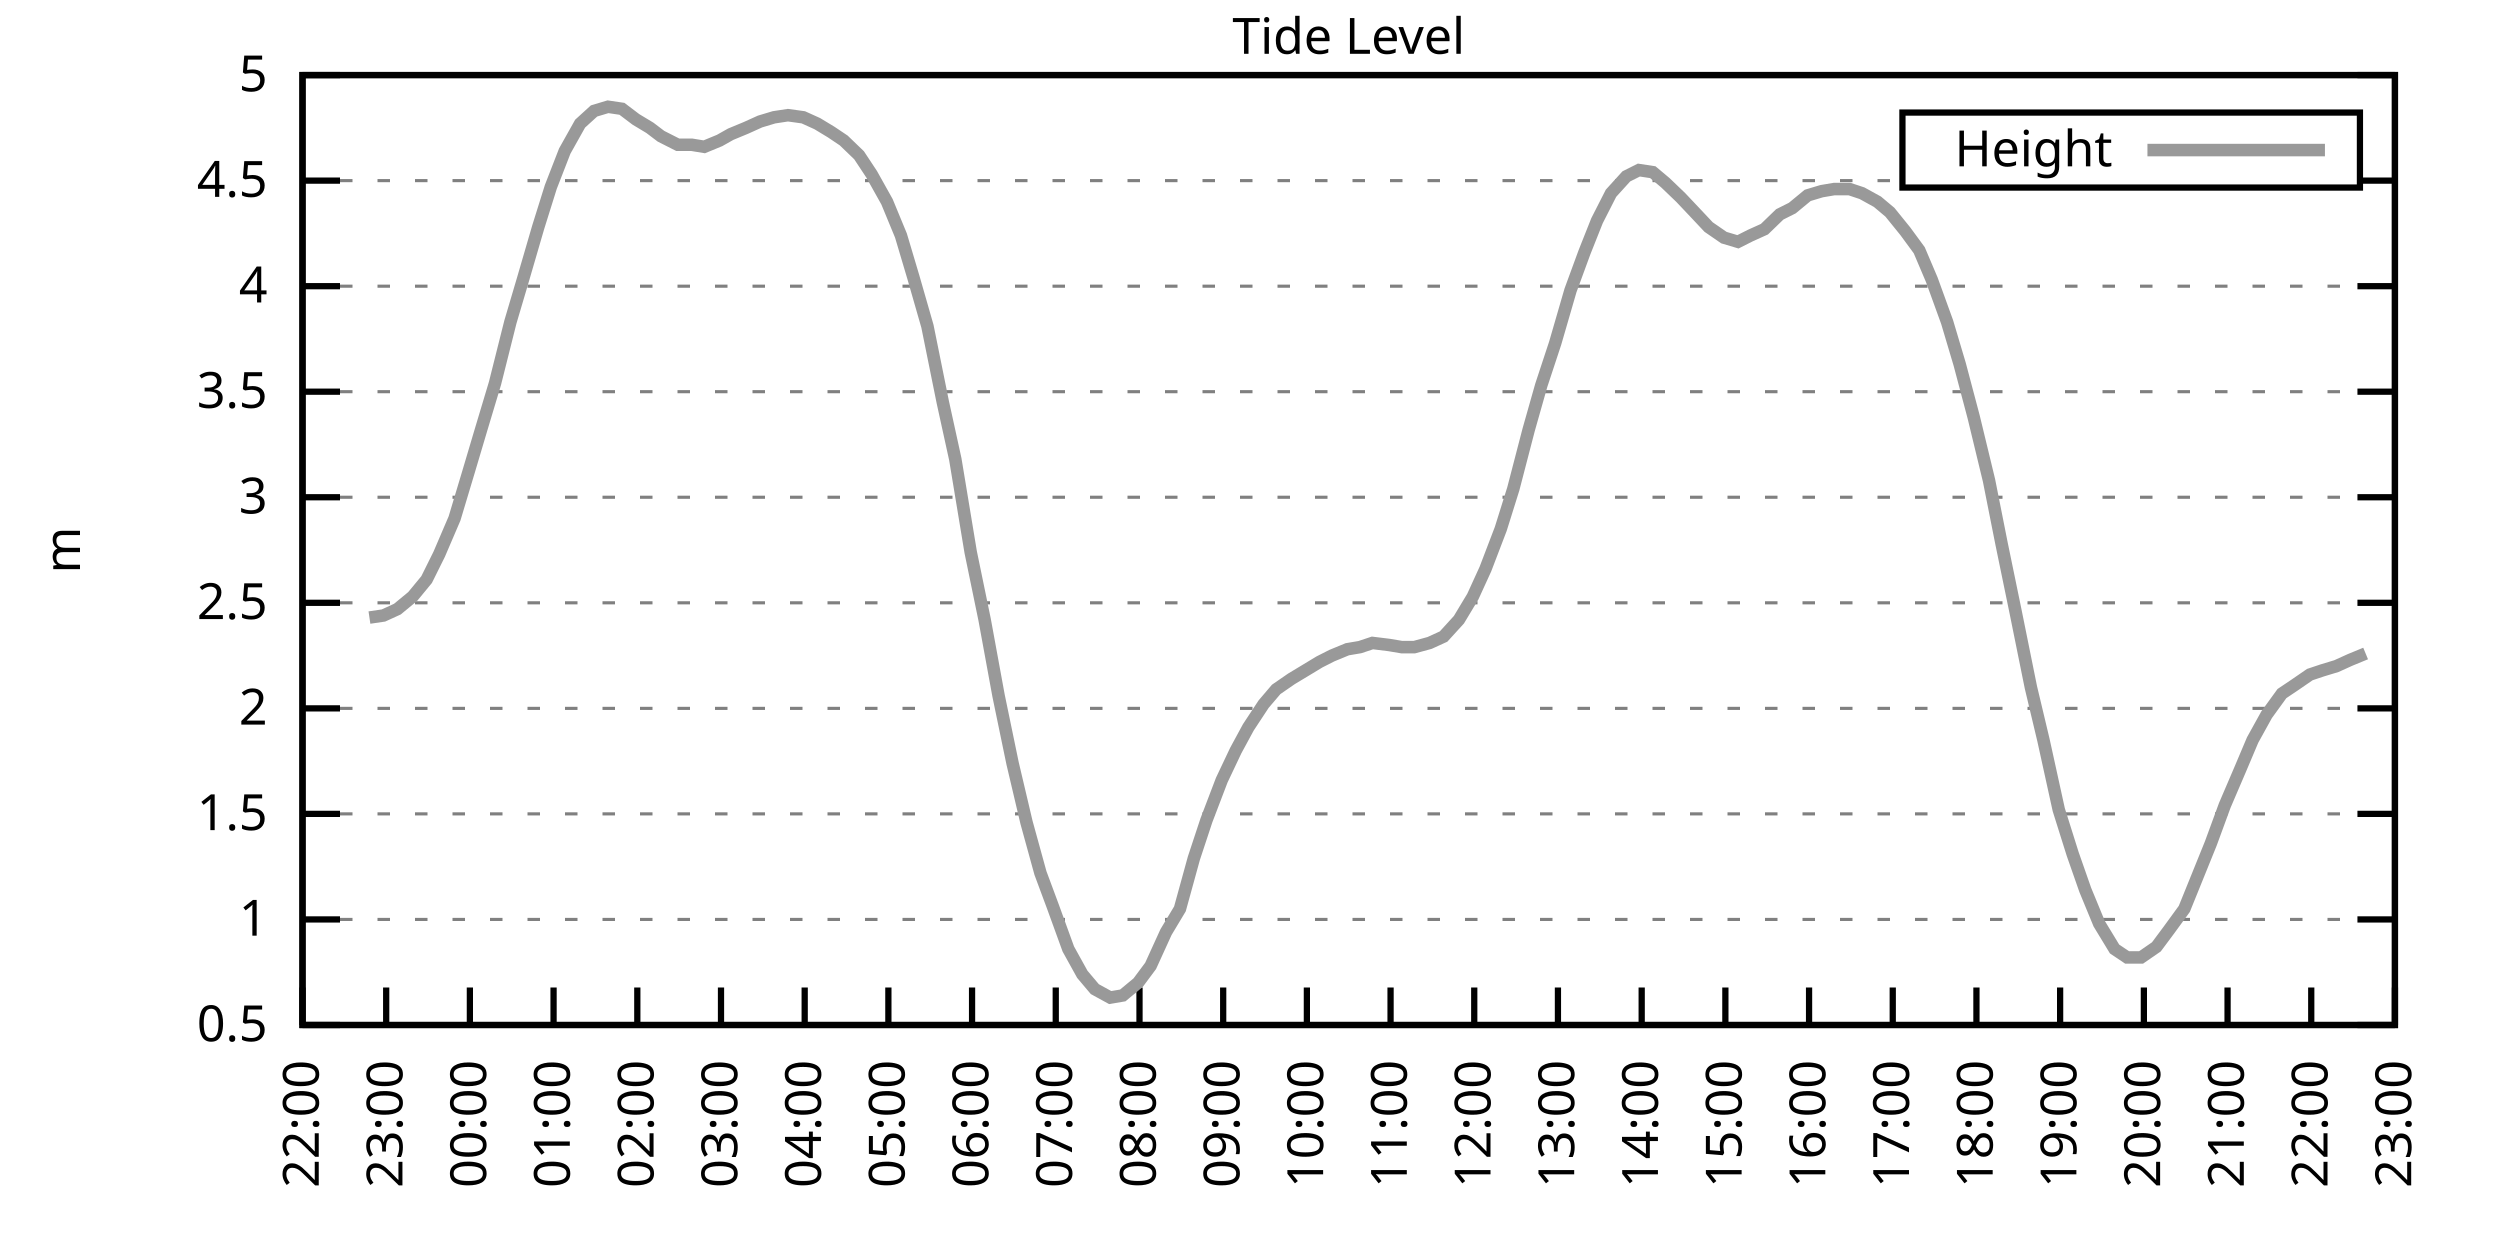
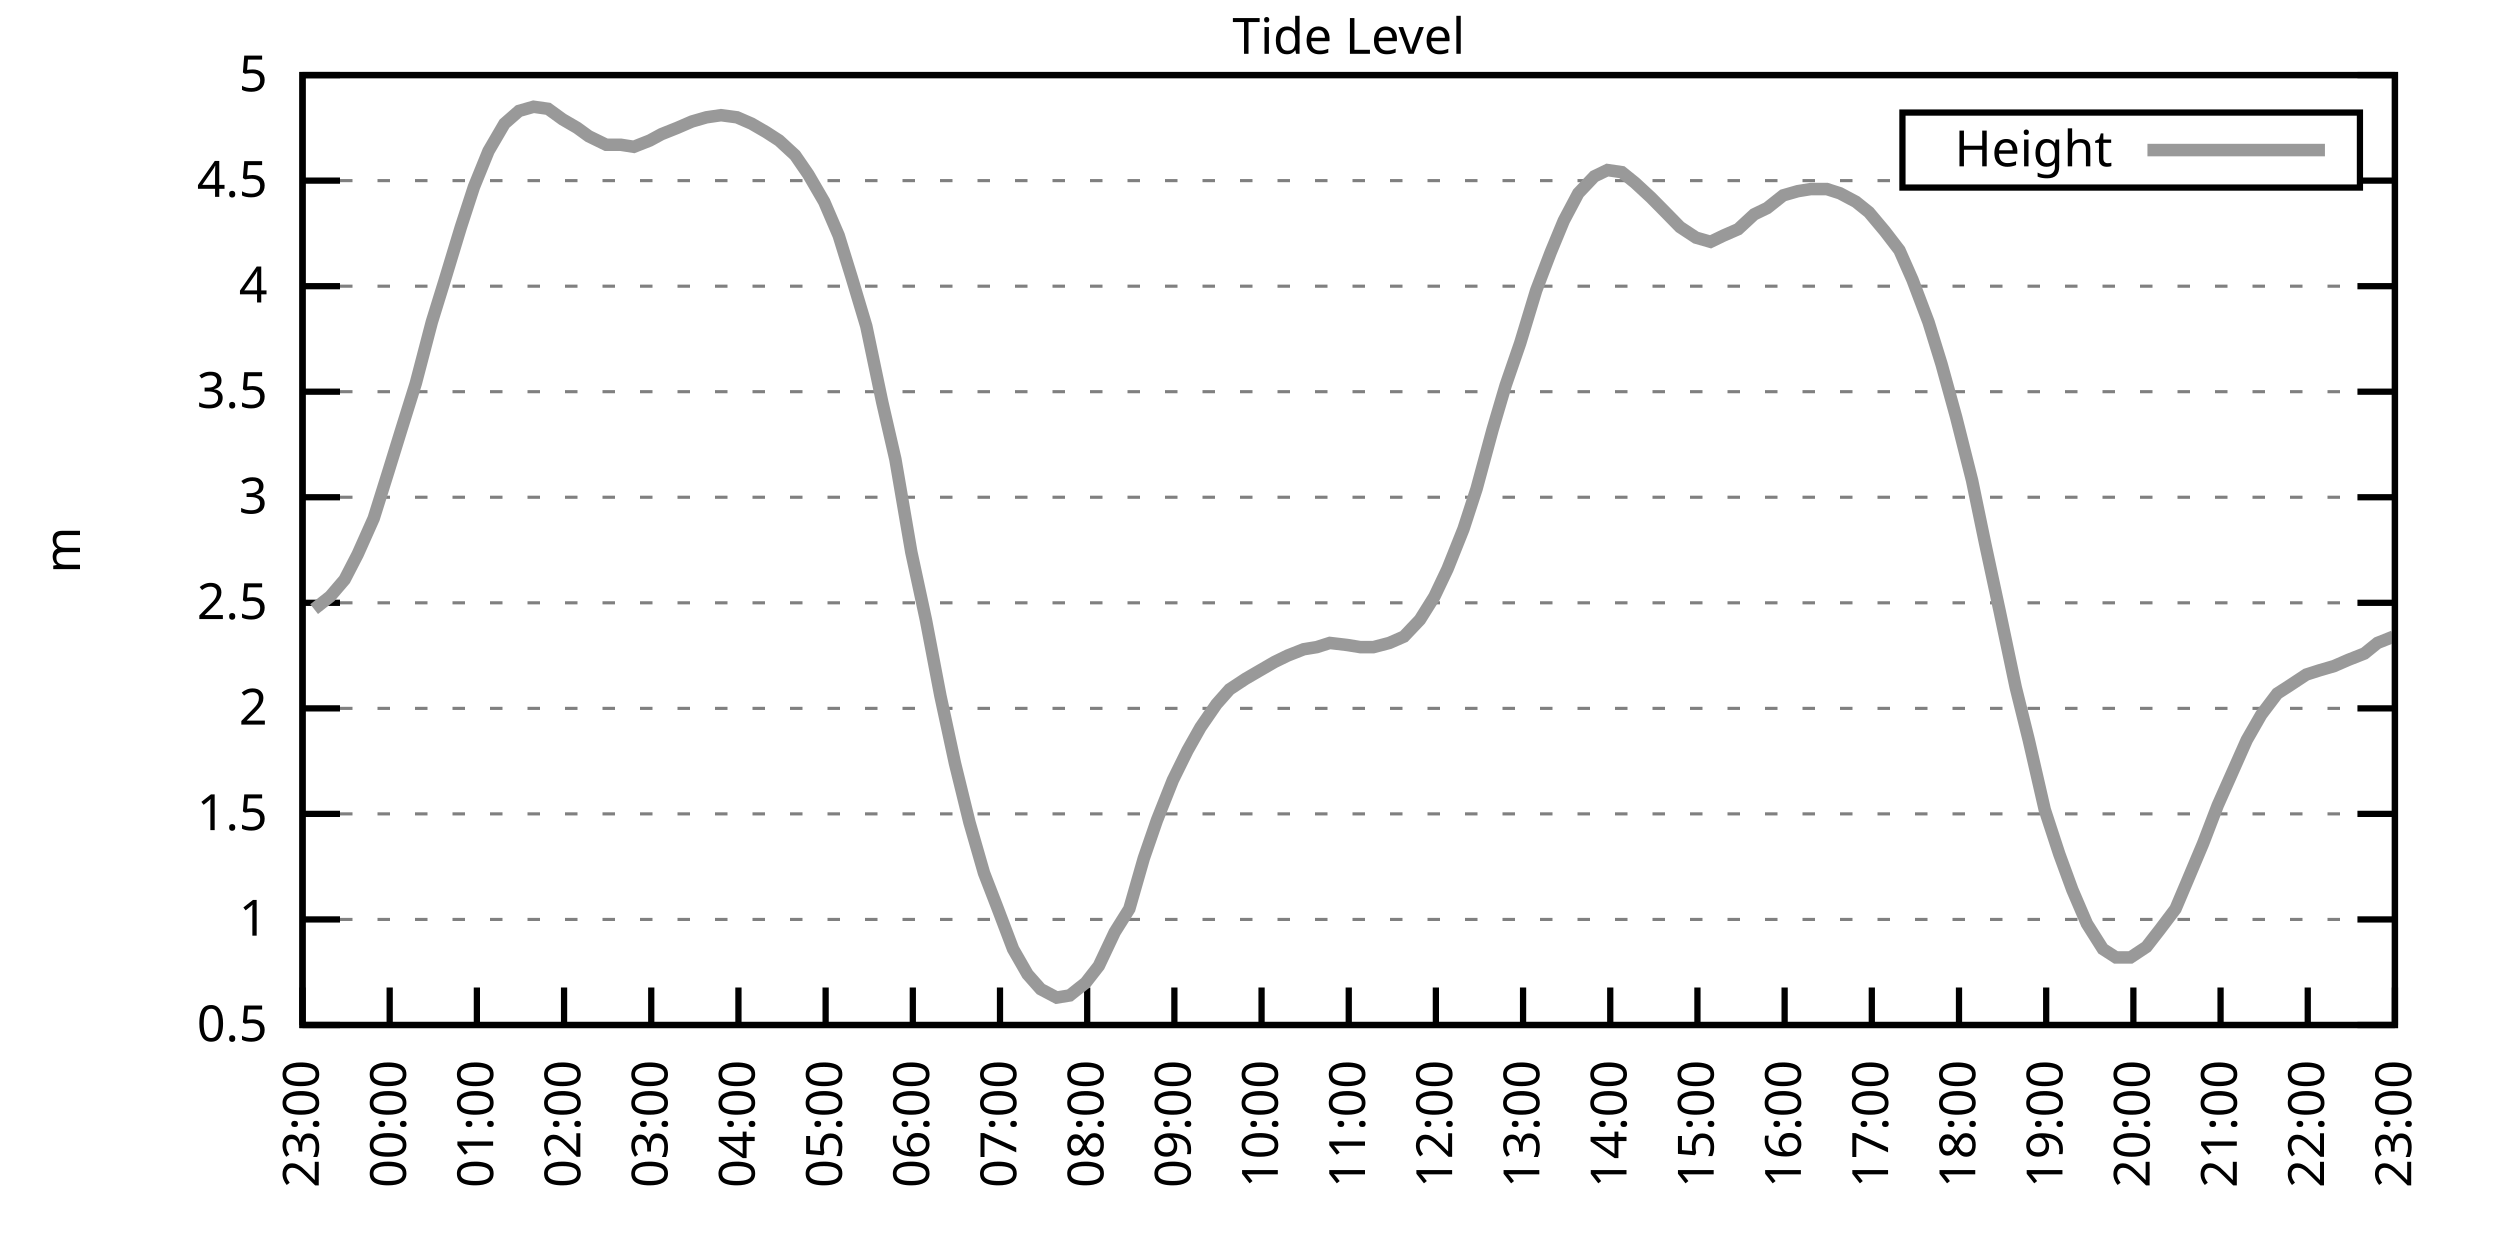
<svg xmlns="http://www.w3.org/2000/svg" xmlns:xlink="http://www.w3.org/1999/xlink" width="400" height="200" viewBox="0 0 400 200">
  <g id="gnuplot_canvas">
    <rect x="0" y="0" width="400" height="200" fill="none" />
    <defs>
      <circle id="gpDot" r="0.5" stroke-width="0.5" stroke="currentColor" />
      <path id="gpPt0" stroke-width="0.333" stroke="currentColor" d="M-1,0 h2 M0,-1 v2" />
      <path id="gpPt1" stroke-width="0.333" stroke="currentColor" d="M-1,-1 L1,1 M1,-1 L-1,1" />
      <path id="gpPt2" stroke-width="0.333" stroke="currentColor" d="M-1,0 L1,0 M0,-1 L0,1 M-1,-1 L1,1 M-1,1 L1,-1" />
      <rect id="gpPt3" stroke-width="0.333" stroke="currentColor" x="-1" y="-1" width="2" height="2" />
      <rect id="gpPt4" stroke-width="0.333" stroke="currentColor" fill="currentColor" x="-1" y="-1" width="2" height="2" />
      <circle id="gpPt5" stroke-width="0.333" stroke="currentColor" cx="0" cy="0" r="1" />
      <use xlink:href="#gpPt5" id="gpPt6" fill="currentColor" stroke="none" />
      <path id="gpPt7" stroke-width="0.333" stroke="currentColor" d="M0,-1.33 L-1.33,0.67 L1.33,0.67 z" />
      <use xlink:href="#gpPt7" id="gpPt8" fill="currentColor" stroke="none" />
      <use xlink:href="#gpPt7" id="gpPt9" stroke="currentColor" transform="rotate(180)" />
      <use xlink:href="#gpPt9" id="gpPt10" fill="currentColor" stroke="none" />
      <use xlink:href="#gpPt3" id="gpPt11" stroke="currentColor" transform="rotate(45)" />
      <use xlink:href="#gpPt11" id="gpPt12" fill="currentColor" stroke="none" />
      <path id="gpPt13" stroke-width="0.333" stroke="currentColor" d="M0,1.330 L1.265,0.411 L0.782,-1.067 L-0.782,-1.076 L-1.265,0.411 z" />
      <use xlink:href="#gpPt13" id="gpPt14" fill="currentColor" stroke="none" />
      <filter id="textbox" filterUnits="objectBoundingBox" x="0" y="0" height="1" width="1">
        <feFlood flood-color="white" flood-opacity="1" result="bgnd" />
        <feComposite in="SourceGraphic" in2="bgnd" operator="atop" />
      </filter>
      <filter id="greybox" filterUnits="objectBoundingBox" x="0" y="0" height="1" width="1">
        <feFlood flood-color="lightgrey" flood-opacity="1" result="grey" />
        <feComposite in="SourceGraphic" in2="grey" operator="atop" />
      </filter>
    </defs>
    <g fill="none" color="white" stroke="currentColor" stroke-width="1.00" stroke-linecap="butt" stroke-linejoin="miter">
</g>
    <g fill="none" color="black" stroke="currentColor" stroke-width="1.00" stroke-linecap="butt" stroke-linejoin="miter">
      <g stroke="none" shape-rendering="crispEdges">
        <polygon fill="rgb(255, 255, 255)" points="48.40,164.00 383.18,164.00 383.18,12.02 48.40,12.02 " />
      </g>
    </g>
    <g fill="none" color="black" stroke="currentColor" stroke-width="1.00" stroke-linecap="butt" stroke-linejoin="miter">
</g>
    <g fill="none" color="black" stroke="black" stroke-width="0.50" stroke-linecap="butt" stroke-linejoin="miter">
</g>
    <g fill="none" color="gray" stroke="currentColor" stroke-width="0.50" stroke-linecap="butt" stroke-linejoin="miter">
      <path stroke="gray" stroke-dasharray="2,4" class="gridline" d="M48.40,164.00 L383.19,164.00  " />
    </g>
    <g fill="none" color="gray" stroke="gray" stroke-width="1.00" stroke-linecap="butt" stroke-linejoin="miter">
</g>
    <g fill="none" color="black" stroke="currentColor" stroke-width="1.00" stroke-linecap="butt" stroke-linejoin="miter">
      <path stroke="black" d="M48.40,164.00 L54.40,164.00 M383.19,164.00 L377.19,164.00  " />
      <g transform="translate(42.80,166.60)" stroke="none" fill="black" font-family="Sans" font-size="8.00" text-anchor="end">
        <text>
          <tspan font-family="Sans"> 0.5</tspan>
        </text>
      </g>
    </g>
    <g fill="none" color="black" stroke="currentColor" stroke-width="1.00" stroke-linecap="butt" stroke-linejoin="miter">
</g>
    <g fill="none" color="black" stroke="black" stroke-width="0.50" stroke-linecap="butt" stroke-linejoin="miter">
</g>
    <g fill="none" color="gray" stroke="currentColor" stroke-width="0.50" stroke-linecap="butt" stroke-linejoin="miter">
      <path stroke="gray" stroke-dasharray="2,4" class="gridline" d="M48.40,147.11 L383.19,147.11  " />
    </g>
    <g fill="none" color="gray" stroke="gray" stroke-width="1.00" stroke-linecap="butt" stroke-linejoin="miter">
</g>
    <g fill="none" color="black" stroke="currentColor" stroke-width="1.00" stroke-linecap="butt" stroke-linejoin="miter">
      <path stroke="black" d="M48.40,147.11 L54.40,147.11 M383.19,147.11 L377.19,147.11  " />
      <g transform="translate(42.80,149.71)" stroke="none" fill="black" font-family="Sans" font-size="8.00" text-anchor="end">
        <text>
          <tspan font-family="Sans"> 1</tspan>
        </text>
      </g>
    </g>
    <g fill="none" color="black" stroke="currentColor" stroke-width="1.00" stroke-linecap="butt" stroke-linejoin="miter">
</g>
    <g fill="none" color="black" stroke="black" stroke-width="0.50" stroke-linecap="butt" stroke-linejoin="miter">
</g>
    <g fill="none" color="gray" stroke="currentColor" stroke-width="0.50" stroke-linecap="butt" stroke-linejoin="miter">
      <path stroke="gray" stroke-dasharray="2,4" class="gridline" d="M48.40,130.22 L383.19,130.22  " />
    </g>
    <g fill="none" color="gray" stroke="gray" stroke-width="1.00" stroke-linecap="butt" stroke-linejoin="miter">
</g>
    <g fill="none" color="black" stroke="currentColor" stroke-width="1.00" stroke-linecap="butt" stroke-linejoin="miter">
      <path stroke="black" d="M48.40,130.22 L54.40,130.22 M383.19,130.22 L377.19,130.22  " />
      <g transform="translate(42.80,132.82)" stroke="none" fill="black" font-family="Sans" font-size="8.00" text-anchor="end">
        <text>
          <tspan font-family="Sans"> 1.5</tspan>
        </text>
      </g>
    </g>
    <g fill="none" color="black" stroke="currentColor" stroke-width="1.00" stroke-linecap="butt" stroke-linejoin="miter">
</g>
    <g fill="none" color="black" stroke="black" stroke-width="0.50" stroke-linecap="butt" stroke-linejoin="miter">
</g>
    <g fill="none" color="gray" stroke="currentColor" stroke-width="0.50" stroke-linecap="butt" stroke-linejoin="miter">
      <path stroke="gray" stroke-dasharray="2,4" class="gridline" d="M48.40,113.34 L383.19,113.34  " />
    </g>
    <g fill="none" color="gray" stroke="gray" stroke-width="1.00" stroke-linecap="butt" stroke-linejoin="miter">
</g>
    <g fill="none" color="black" stroke="currentColor" stroke-width="1.00" stroke-linecap="butt" stroke-linejoin="miter">
      <path stroke="black" d="M48.40,113.34 L54.40,113.34 M383.19,113.34 L377.19,113.34  " />
      <g transform="translate(42.80,115.94)" stroke="none" fill="black" font-family="Sans" font-size="8.00" text-anchor="end">
        <text>
          <tspan font-family="Sans"> 2</tspan>
        </text>
      </g>
    </g>
    <g fill="none" color="black" stroke="currentColor" stroke-width="1.00" stroke-linecap="butt" stroke-linejoin="miter">
</g>
    <g fill="none" color="black" stroke="black" stroke-width="0.50" stroke-linecap="butt" stroke-linejoin="miter">
</g>
    <g fill="none" color="gray" stroke="currentColor" stroke-width="0.50" stroke-linecap="butt" stroke-linejoin="miter">
      <path stroke="gray" stroke-dasharray="2,4" class="gridline" d="M48.40,96.45 L383.19,96.45  " />
    </g>
    <g fill="none" color="gray" stroke="gray" stroke-width="1.00" stroke-linecap="butt" stroke-linejoin="miter">
</g>
    <g fill="none" color="black" stroke="currentColor" stroke-width="1.00" stroke-linecap="butt" stroke-linejoin="miter">
      <path stroke="black" d="M48.40,96.45 L54.40,96.45 M383.19,96.45 L377.19,96.45  " />
      <g transform="translate(42.80,99.05)" stroke="none" fill="black" font-family="Sans" font-size="8.00" text-anchor="end">
        <text>
          <tspan font-family="Sans"> 2.5</tspan>
        </text>
      </g>
    </g>
    <g fill="none" color="black" stroke="currentColor" stroke-width="1.00" stroke-linecap="butt" stroke-linejoin="miter">
</g>
    <g fill="none" color="black" stroke="black" stroke-width="0.50" stroke-linecap="butt" stroke-linejoin="miter">
</g>
    <g fill="none" color="gray" stroke="currentColor" stroke-width="0.50" stroke-linecap="butt" stroke-linejoin="miter">
      <path stroke="gray" stroke-dasharray="2,4" class="gridline" d="M48.40,79.56 L383.19,79.56  " />
    </g>
    <g fill="none" color="gray" stroke="gray" stroke-width="1.00" stroke-linecap="butt" stroke-linejoin="miter">
</g>
    <g fill="none" color="black" stroke="currentColor" stroke-width="1.00" stroke-linecap="butt" stroke-linejoin="miter">
      <path stroke="black" d="M48.40,79.56 L54.40,79.56 M383.19,79.56 L377.19,79.56  " />
      <g transform="translate(42.80,82.16)" stroke="none" fill="black" font-family="Sans" font-size="8.00" text-anchor="end">
        <text>
          <tspan font-family="Sans"> 3</tspan>
        </text>
      </g>
    </g>
    <g fill="none" color="black" stroke="currentColor" stroke-width="1.00" stroke-linecap="butt" stroke-linejoin="miter">
</g>
    <g fill="none" color="black" stroke="black" stroke-width="0.50" stroke-linecap="butt" stroke-linejoin="miter">
</g>
    <g fill="none" color="gray" stroke="currentColor" stroke-width="0.50" stroke-linecap="butt" stroke-linejoin="miter">
      <path stroke="gray" stroke-dasharray="2,4" class="gridline" d="M48.40,62.67 L383.19,62.67  " />
    </g>
    <g fill="none" color="gray" stroke="gray" stroke-width="1.00" stroke-linecap="butt" stroke-linejoin="miter">
</g>
    <g fill="none" color="black" stroke="currentColor" stroke-width="1.00" stroke-linecap="butt" stroke-linejoin="miter">
      <path stroke="black" d="M48.40,62.67 L54.40,62.67 M383.19,62.67 L377.19,62.67  " />
      <g transform="translate(42.80,65.27)" stroke="none" fill="black" font-family="Sans" font-size="8.00" text-anchor="end">
        <text>
          <tspan font-family="Sans"> 3.5</tspan>
        </text>
      </g>
    </g>
    <g fill="none" color="black" stroke="currentColor" stroke-width="1.00" stroke-linecap="butt" stroke-linejoin="miter">
</g>
    <g fill="none" color="black" stroke="black" stroke-width="0.50" stroke-linecap="butt" stroke-linejoin="miter">
</g>
    <g fill="none" color="gray" stroke="currentColor" stroke-width="0.50" stroke-linecap="butt" stroke-linejoin="miter">
      <path stroke="gray" stroke-dasharray="2,4" class="gridline" d="M48.40,45.79 L383.19,45.79  " />
    </g>
    <g fill="none" color="gray" stroke="gray" stroke-width="1.00" stroke-linecap="butt" stroke-linejoin="miter">
</g>
    <g fill="none" color="black" stroke="currentColor" stroke-width="1.00" stroke-linecap="butt" stroke-linejoin="miter">
      <path stroke="black" d="M48.40,45.79 L54.40,45.79 M383.19,45.79 L377.19,45.79  " />
      <g transform="translate(42.80,48.39)" stroke="none" fill="black" font-family="Sans" font-size="8.00" text-anchor="end">
        <text>
          <tspan font-family="Sans"> 4</tspan>
        </text>
      </g>
    </g>
    <g fill="none" color="black" stroke="currentColor" stroke-width="1.00" stroke-linecap="butt" stroke-linejoin="miter">
</g>
    <g fill="none" color="black" stroke="black" stroke-width="0.50" stroke-linecap="butt" stroke-linejoin="miter">
</g>
    <g fill="none" color="gray" stroke="currentColor" stroke-width="0.50" stroke-linecap="butt" stroke-linejoin="miter">
      <path stroke="gray" stroke-dasharray="2,4" class="gridline" d="M48.40,28.90 L304.39,28.90 M377.59,28.90 L383.19,28.90  " />
    </g>
    <g fill="none" color="gray" stroke="gray" stroke-width="1.00" stroke-linecap="butt" stroke-linejoin="miter">
</g>
    <g fill="none" color="black" stroke="currentColor" stroke-width="1.00" stroke-linecap="butt" stroke-linejoin="miter">
      <path stroke="black" d="M48.40,28.90 L54.40,28.90 M383.19,28.90 L377.19,28.90  " />
      <g transform="translate(42.80,31.50)" stroke="none" fill="black" font-family="Sans" font-size="8.00" text-anchor="end">
        <text>
          <tspan font-family="Sans"> 4.5</tspan>
        </text>
      </g>
    </g>
    <g fill="none" color="black" stroke="currentColor" stroke-width="1.00" stroke-linecap="butt" stroke-linejoin="miter">
</g>
    <g fill="none" color="black" stroke="black" stroke-width="0.50" stroke-linecap="butt" stroke-linejoin="miter">
</g>
    <g fill="none" color="gray" stroke="currentColor" stroke-width="0.50" stroke-linecap="butt" stroke-linejoin="miter">
      <path stroke="gray" stroke-dasharray="2,4" class="gridline" d="M48.40,12.01 L383.19,12.01  " />
    </g>
    <g fill="none" color="gray" stroke="gray" stroke-width="1.00" stroke-linecap="butt" stroke-linejoin="miter">
</g>
    <g fill="none" color="black" stroke="currentColor" stroke-width="1.00" stroke-linecap="butt" stroke-linejoin="miter">
      <path stroke="black" d="M48.40,12.01 L54.40,12.01 M383.19,12.01 L377.19,12.01  " />
      <g transform="translate(42.80,14.61)" stroke="none" fill="black" font-family="Sans" font-size="8.00" text-anchor="end">
        <text>
          <tspan font-family="Sans"> 5</tspan>
        </text>
      </g>
    </g>
    <g fill="none" color="black" stroke="currentColor" stroke-width="1.00" stroke-linecap="butt" stroke-linejoin="miter">
      <path stroke="black" d="M48.40,164.00 L48.40,158.00  " />
      <g transform="translate(51.00,169.60) rotate(270.00)" stroke="none" fill="black" font-family="Sans" font-size="8.00" text-anchor="end">
        <text>
-           <tspan font-family="Sans">22:00</tspan>
-         </text>
-       </g>
-     </g>
-     <g fill="none" color="black" stroke="currentColor" stroke-width="1.00" stroke-linecap="butt" stroke-linejoin="miter">
-       <path stroke="black" d="M61.79,164.00 L61.79,158.00  " />
-       <g transform="translate(64.39,169.60) rotate(270.00)" stroke="none" fill="black" font-family="Sans" font-size="8.00" text-anchor="end">
-         <text>
          <tspan font-family="Sans">23:00</tspan>
        </text>
      </g>
    </g>
    <g fill="none" color="black" stroke="currentColor" stroke-width="1.00" stroke-linecap="butt" stroke-linejoin="miter">
-       <path stroke="black" d="M75.18,164.00 L75.18,158.00  " />
-       <g transform="translate(77.78,169.60) rotate(270.00)" stroke="none" fill="black" font-family="Sans" font-size="8.00" text-anchor="end">
+       <path stroke="black" d="M62.35,164.00 L62.35,158.00  " />
+       <g transform="translate(64.95,169.60) rotate(270.00)" stroke="none" fill="black" font-family="Sans" font-size="8.00" text-anchor="end">
        <text>
          <tspan font-family="Sans">00:00</tspan>
        </text>
      </g>
    </g>
    <g fill="none" color="black" stroke="currentColor" stroke-width="1.00" stroke-linecap="butt" stroke-linejoin="miter">
-       <path stroke="black" d="M88.57,164.00 L88.57,158.00  " />
-       <g transform="translate(91.17,169.60) rotate(270.00)" stroke="none" fill="black" font-family="Sans" font-size="8.00" text-anchor="end">
+       <path stroke="black" d="M76.30,164.00 L76.30,158.00  " />
+       <g transform="translate(78.90,169.60) rotate(270.00)" stroke="none" fill="black" font-family="Sans" font-size="8.00" text-anchor="end">
        <text>
          <tspan font-family="Sans">01:00</tspan>
        </text>
      </g>
    </g>
    <g fill="none" color="black" stroke="currentColor" stroke-width="1.00" stroke-linecap="butt" stroke-linejoin="miter">
-       <path stroke="black" d="M101.97,164.00 L101.97,158.00  " />
-       <g transform="translate(104.57,169.60) rotate(270.00)" stroke="none" fill="black" font-family="Sans" font-size="8.00" text-anchor="end">
+       <path stroke="black" d="M90.25,164.00 L90.25,158.00  " />
+       <g transform="translate(92.85,169.60) rotate(270.00)" stroke="none" fill="black" font-family="Sans" font-size="8.00" text-anchor="end">
        <text>
          <tspan font-family="Sans">02:00</tspan>
        </text>
      </g>
    </g>
    <g fill="none" color="black" stroke="currentColor" stroke-width="1.00" stroke-linecap="butt" stroke-linejoin="miter">
-       <path stroke="black" d="M115.36,164.00 L115.36,158.00  " />
-       <g transform="translate(117.96,169.60) rotate(270.00)" stroke="none" fill="black" font-family="Sans" font-size="8.00" text-anchor="end">
+       <path stroke="black" d="M104.20,164.00 L104.20,158.00  " />
+       <g transform="translate(106.80,169.60) rotate(270.00)" stroke="none" fill="black" font-family="Sans" font-size="8.00" text-anchor="end">
        <text>
          <tspan font-family="Sans">03:00</tspan>
        </text>
      </g>
    </g>
    <g fill="none" color="black" stroke="currentColor" stroke-width="1.00" stroke-linecap="butt" stroke-linejoin="miter">
-       <path stroke="black" d="M128.75,164.00 L128.75,158.00  " />
-       <g transform="translate(131.35,169.60) rotate(270.00)" stroke="none" fill="black" font-family="Sans" font-size="8.00" text-anchor="end">
+       <path stroke="black" d="M118.15,164.00 L118.15,158.00  " />
+       <g transform="translate(120.75,169.60) rotate(270.00)" stroke="none" fill="black" font-family="Sans" font-size="8.00" text-anchor="end">
        <text>
          <tspan font-family="Sans">04:00</tspan>
        </text>
      </g>
    </g>
    <g fill="none" color="black" stroke="currentColor" stroke-width="1.00" stroke-linecap="butt" stroke-linejoin="miter">
-       <path stroke="black" d="M142.14,164.00 L142.14,158.00  " />
-       <g transform="translate(144.74,169.60) rotate(270.00)" stroke="none" fill="black" font-family="Sans" font-size="8.00" text-anchor="end">
+       <path stroke="black" d="M132.10,164.00 L132.10,158.00  " />
+       <g transform="translate(134.70,169.60) rotate(270.00)" stroke="none" fill="black" font-family="Sans" font-size="8.00" text-anchor="end">
        <text>
          <tspan font-family="Sans">05:00</tspan>
        </text>
      </g>
    </g>
    <g fill="none" color="black" stroke="currentColor" stroke-width="1.00" stroke-linecap="butt" stroke-linejoin="miter">
-       <path stroke="black" d="M155.53,164.00 L155.53,158.00  " />
-       <g transform="translate(158.13,169.60) rotate(270.00)" stroke="none" fill="black" font-family="Sans" font-size="8.00" text-anchor="end">
+       <path stroke="black" d="M146.05,164.00 L146.05,158.00  " />
+       <g transform="translate(148.65,169.60) rotate(270.00)" stroke="none" fill="black" font-family="Sans" font-size="8.00" text-anchor="end">
        <text>
          <tspan font-family="Sans">06:00</tspan>
        </text>
      </g>
    </g>
    <g fill="none" color="black" stroke="currentColor" stroke-width="1.00" stroke-linecap="butt" stroke-linejoin="miter">
-       <path stroke="black" d="M168.92,164.00 L168.92,158.00  " />
-       <g transform="translate(171.52,169.60) rotate(270.00)" stroke="none" fill="black" font-family="Sans" font-size="8.00" text-anchor="end">
+       <path stroke="black" d="M160.00,164.00 L160.00,158.00  " />
+       <g transform="translate(162.60,169.60) rotate(270.00)" stroke="none" fill="black" font-family="Sans" font-size="8.00" text-anchor="end">
        <text>
          <tspan font-family="Sans">07:00</tspan>
        </text>
      </g>
    </g>
    <g fill="none" color="black" stroke="currentColor" stroke-width="1.00" stroke-linecap="butt" stroke-linejoin="miter">
-       <path stroke="black" d="M182.32,164.00 L182.32,158.00  " />
-       <g transform="translate(184.92,169.60) rotate(270.00)" stroke="none" fill="black" font-family="Sans" font-size="8.00" text-anchor="end">
+       <path stroke="black" d="M173.95,164.00 L173.95,158.00  " />
+       <g transform="translate(176.55,169.60) rotate(270.00)" stroke="none" fill="black" font-family="Sans" font-size="8.00" text-anchor="end">
        <text>
          <tspan font-family="Sans">08:00</tspan>
        </text>
      </g>
    </g>
    <g fill="none" color="black" stroke="currentColor" stroke-width="1.00" stroke-linecap="butt" stroke-linejoin="miter">
-       <path stroke="black" d="M195.71,164.00 L195.71,158.00  " />
-       <g transform="translate(198.31,169.60) rotate(270.00)" stroke="none" fill="black" font-family="Sans" font-size="8.00" text-anchor="end">
+       <path stroke="black" d="M187.90,164.00 L187.90,158.00  " />
+       <g transform="translate(190.50,169.60) rotate(270.00)" stroke="none" fill="black" font-family="Sans" font-size="8.00" text-anchor="end">
        <text>
          <tspan font-family="Sans">09:00</tspan>
        </text>
      </g>
    </g>
    <g fill="none" color="black" stroke="currentColor" stroke-width="1.00" stroke-linecap="butt" stroke-linejoin="miter">
-       <path stroke="black" d="M209.10,164.00 L209.10,158.00  " />
-       <g transform="translate(211.70,169.60) rotate(270.00)" stroke="none" fill="black" font-family="Sans" font-size="8.00" text-anchor="end">
+       <path stroke="black" d="M201.85,164.00 L201.85,158.00  " />
+       <g transform="translate(204.45,169.60) rotate(270.00)" stroke="none" fill="black" font-family="Sans" font-size="8.00" text-anchor="end">
        <text>
          <tspan font-family="Sans">10:00</tspan>
        </text>
      </g>
    </g>
    <g fill="none" color="black" stroke="currentColor" stroke-width="1.00" stroke-linecap="butt" stroke-linejoin="miter">
-       <path stroke="black" d="M222.49,164.00 L222.49,158.00  " />
-       <g transform="translate(225.09,169.60) rotate(270.00)" stroke="none" fill="black" font-family="Sans" font-size="8.00" text-anchor="end">
+       <path stroke="black" d="M215.80,164.00 L215.80,158.00  " />
+       <g transform="translate(218.40,169.60) rotate(270.00)" stroke="none" fill="black" font-family="Sans" font-size="8.00" text-anchor="end">
        <text>
          <tspan font-family="Sans">11:00</tspan>
        </text>
      </g>
    </g>
    <g fill="none" color="black" stroke="currentColor" stroke-width="1.00" stroke-linecap="butt" stroke-linejoin="miter">
-       <path stroke="black" d="M235.88,164.00 L235.88,158.00  " />
-       <g transform="translate(238.48,169.60) rotate(270.00)" stroke="none" fill="black" font-family="Sans" font-size="8.00" text-anchor="end">
+       <path stroke="black" d="M229.74,164.00 L229.74,158.00  " />
+       <g transform="translate(232.34,169.60) rotate(270.00)" stroke="none" fill="black" font-family="Sans" font-size="8.00" text-anchor="end">
        <text>
          <tspan font-family="Sans">12:00</tspan>
        </text>
      </g>
    </g>
    <g fill="none" color="black" stroke="currentColor" stroke-width="1.00" stroke-linecap="butt" stroke-linejoin="miter">
-       <path stroke="black" d="M249.27,164.00 L249.27,158.00  " />
-       <g transform="translate(251.87,169.60) rotate(270.00)" stroke="none" fill="black" font-family="Sans" font-size="8.00" text-anchor="end">
+       <path stroke="black" d="M243.69,164.00 L243.69,158.00  " />
+       <g transform="translate(246.29,169.60) rotate(270.00)" stroke="none" fill="black" font-family="Sans" font-size="8.00" text-anchor="end">
        <text>
          <tspan font-family="Sans">13:00</tspan>
        </text>
      </g>
    </g>
    <g fill="none" color="black" stroke="currentColor" stroke-width="1.00" stroke-linecap="butt" stroke-linejoin="miter">
-       <path stroke="black" d="M262.67,164.00 L262.67,158.00  " />
-       <g transform="translate(265.27,169.60) rotate(270.00)" stroke="none" fill="black" font-family="Sans" font-size="8.00" text-anchor="end">
+       <path stroke="black" d="M257.64,164.00 L257.64,158.00  " />
+       <g transform="translate(260.24,169.60) rotate(270.00)" stroke="none" fill="black" font-family="Sans" font-size="8.00" text-anchor="end">
        <text>
          <tspan font-family="Sans">14:00</tspan>
        </text>
      </g>
    </g>
    <g fill="none" color="black" stroke="currentColor" stroke-width="1.00" stroke-linecap="butt" stroke-linejoin="miter">
-       <path stroke="black" d="M276.06,164.00 L276.06,158.00  " />
-       <g transform="translate(278.66,169.60) rotate(270.00)" stroke="none" fill="black" font-family="Sans" font-size="8.00" text-anchor="end">
+       <path stroke="black" d="M271.59,164.00 L271.59,158.00  " />
+       <g transform="translate(274.19,169.60) rotate(270.00)" stroke="none" fill="black" font-family="Sans" font-size="8.00" text-anchor="end">
        <text>
          <tspan font-family="Sans">15:00</tspan>
        </text>
      </g>
    </g>
    <g fill="none" color="black" stroke="currentColor" stroke-width="1.00" stroke-linecap="butt" stroke-linejoin="miter">
-       <path stroke="black" d="M289.45,164.00 L289.45,158.00  " />
-       <g transform="translate(292.05,169.60) rotate(270.00)" stroke="none" fill="black" font-family="Sans" font-size="8.00" text-anchor="end">
+       <path stroke="black" d="M285.54,164.00 L285.54,158.00  " />
+       <g transform="translate(288.14,169.60) rotate(270.00)" stroke="none" fill="black" font-family="Sans" font-size="8.00" text-anchor="end">
        <text>
          <tspan font-family="Sans">16:00</tspan>
        </text>
      </g>
    </g>
    <g fill="none" color="black" stroke="currentColor" stroke-width="1.00" stroke-linecap="butt" stroke-linejoin="miter">
-       <path stroke="black" d="M302.84,164.00 L302.84,158.00  " />
-       <g transform="translate(305.44,169.60) rotate(270.00)" stroke="none" fill="black" font-family="Sans" font-size="8.00" text-anchor="end">
+       <path stroke="black" d="M299.49,164.00 L299.49,158.00  " />
+       <g transform="translate(302.09,169.60) rotate(270.00)" stroke="none" fill="black" font-family="Sans" font-size="8.00" text-anchor="end">
        <text>
          <tspan font-family="Sans">17:00</tspan>
        </text>
      </g>
    </g>
    <g fill="none" color="black" stroke="currentColor" stroke-width="1.00" stroke-linecap="butt" stroke-linejoin="miter">
-       <path stroke="black" d="M316.23,164.00 L316.23,158.00  " />
-       <g transform="translate(318.83,169.60) rotate(270.00)" stroke="none" fill="black" font-family="Sans" font-size="8.00" text-anchor="end">
+       <path stroke="black" d="M313.44,164.00 L313.44,158.00  " />
+       <g transform="translate(316.04,169.60) rotate(270.00)" stroke="none" fill="black" font-family="Sans" font-size="8.00" text-anchor="end">
        <text>
          <tspan font-family="Sans">18:00</tspan>
        </text>
      </g>
    </g>
    <g fill="none" color="black" stroke="currentColor" stroke-width="1.00" stroke-linecap="butt" stroke-linejoin="miter">
-       <path stroke="black" d="M329.62,164.00 L329.62,158.00  " />
-       <g transform="translate(332.22,169.60) rotate(270.00)" stroke="none" fill="black" font-family="Sans" font-size="8.00" text-anchor="end">
+       <path stroke="black" d="M327.39,164.00 L327.39,158.00  " />
+       <g transform="translate(329.99,169.60) rotate(270.00)" stroke="none" fill="black" font-family="Sans" font-size="8.00" text-anchor="end">
        <text>
          <tspan font-family="Sans">19:00</tspan>
        </text>
      </g>
    </g>
    <g fill="none" color="black" stroke="currentColor" stroke-width="1.00" stroke-linecap="butt" stroke-linejoin="miter">
-       <path stroke="black" d="M343.02,164.00 L343.02,158.00  " />
-       <g transform="translate(345.62,169.60) rotate(270.00)" stroke="none" fill="black" font-family="Sans" font-size="8.00" text-anchor="end">
+       <path stroke="black" d="M341.34,164.00 L341.34,158.00  " />
+       <g transform="translate(343.94,169.60) rotate(270.00)" stroke="none" fill="black" font-family="Sans" font-size="8.00" text-anchor="end">
        <text>
          <tspan font-family="Sans">20:00</tspan>
        </text>
      </g>
    </g>
    <g fill="none" color="black" stroke="currentColor" stroke-width="1.00" stroke-linecap="butt" stroke-linejoin="miter">
-       <path stroke="black" d="M356.41,164.00 L356.41,158.00  " />
-       <g transform="translate(359.01,169.60) rotate(270.00)" stroke="none" fill="black" font-family="Sans" font-size="8.00" text-anchor="end">
+       <path stroke="black" d="M355.29,164.00 L355.29,158.00  " />
+       <g transform="translate(357.89,169.60) rotate(270.00)" stroke="none" fill="black" font-family="Sans" font-size="8.00" text-anchor="end">
        <text>
          <tspan font-family="Sans">21:00</tspan>
        </text>
      </g>
    </g>
    <g fill="none" color="black" stroke="currentColor" stroke-width="1.00" stroke-linecap="butt" stroke-linejoin="miter">
-       <path stroke="black" d="M369.80,164.00 L369.80,158.00  " />
-       <g transform="translate(372.40,169.60) rotate(270.00)" stroke="none" fill="black" font-family="Sans" font-size="8.00" text-anchor="end">
+       <path stroke="black" d="M369.24,164.00 L369.24,158.00  " />
+       <g transform="translate(371.84,169.60) rotate(270.00)" stroke="none" fill="black" font-family="Sans" font-size="8.00" text-anchor="end">
        <text>
          <tspan font-family="Sans">22:00</tspan>
        </text>
      </g>
    </g>
    <g fill="none" color="black" stroke="currentColor" stroke-width="1.00" stroke-linecap="butt" stroke-linejoin="miter">
      <path stroke="black" d="M383.19,164.00 L383.19,158.00  " />
      <g transform="translate(385.79,169.60) rotate(270.00)" stroke="none" fill="black" font-family="Sans" font-size="8.00" text-anchor="end">
        <text>
          <tspan font-family="Sans">23:00</tspan>
        </text>
      </g>
    </g>
    <g fill="none" color="black" stroke="currentColor" stroke-width="1.00" stroke-linecap="butt" stroke-linejoin="miter">
</g>
    <g fill="none" color="black" stroke="currentColor" stroke-width="1.00" stroke-linecap="butt" stroke-linejoin="miter">
      <path stroke="black" d="M48.40,12.01 L48.40,164.00 L383.19,164.00 L383.19,12.01 L48.40,12.01 Z  " />
    </g>
    <g fill="none" color="black" stroke="currentColor" stroke-width="1.00" stroke-linecap="butt" stroke-linejoin="miter">
</g>
    <g fill="none" color="black" stroke="currentColor" stroke-width="1.00" stroke-linecap="butt" stroke-linejoin="miter">
      <path stroke="black" d="M304.39,30.01 L304.39,18.01 L377.59,18.01 L377.59,30.01 L304.39,30.01 Z  " />
    </g>
    <g id="Tide_level_plot_1">
      <g fill="none" color="white" stroke="black" stroke-width="2.00" stroke-linecap="butt" stroke-linejoin="miter">
</g>
      <g fill="none" color="black" stroke="currentColor" stroke-width="2.00" stroke-linecap="butt" stroke-linejoin="miter">
        <g transform="translate(337.99,26.61)" stroke="none" fill="black" font-family="Sans" font-size="8.00" text-anchor="end">
          <text>
            <tspan font-family="Sans">Height</tspan>
          </text>
        </g>
      </g>
      <g fill="none" color="black" stroke="currentColor" stroke-width="2.00" stroke-linecap="butt" stroke-linejoin="miter">
-         <path stroke="rgb(153, 153, 153)" d="M343.59,24.01 L371.99,24.01 M59.11,98.81 L61.35,98.48 L63.58,97.46 L66.03,95.44 L68.26,92.73 L70.27,88.68   L72.73,82.94 L74.96,75.51 L76.97,68.75 L79.20,61.32 L81.66,51.53 L83.66,44.77 L86.12,36.33 L88.13,29.91   L90.36,24.17 L92.82,19.78 L95.05,17.75 L97.28,17.08 L99.51,17.41 L101.74,19.10 L103.98,20.45 L105.76,21.80   L108.44,23.16 L110.67,23.16 L112.68,23.49 L115.13,22.48 L116.92,21.47 L119.38,20.45 L121.61,19.44 L123.84,18.77   L126.07,18.43 L128.53,18.77 L130.76,19.78 L132.99,21.13 L135.00,22.48 L137.45,24.84 L139.46,27.88 L141.92,32.28   L144.15,37.68 L146.16,44.43 L148.39,52.20 L150.85,64.36 L152.85,73.48 L155.31,88.34 L157.54,99.15 L159.77,111.31   L162.01,122.12 L164.24,131.58 L166.47,139.68 L168.48,145.09 L170.93,151.84 L173.17,155.89 L175.17,158.26 L177.63,159.61   L179.64,159.27 L182.09,157.24 L184.10,154.54 L186.56,149.14 L188.79,145.42 L191.02,137.32 L193.03,131.24 L195.48,124.82   L197.72,120.09 L199.73,116.38 L202.18,112.66 L204.19,110.30 L206.64,108.61 L208.88,107.26 L211.11,105.91 L213.12,104.89   L215.57,103.88 L217.58,103.54 L219.59,102.87 L222.27,103.20 L224.28,103.54 L226.29,103.54 L228.74,102.87 L230.97,101.85   L233.43,99.15 L235.66,95.44 L237.67,91.04 L240.12,84.63 L242.13,78.21 L244.59,68.75 L246.60,61.66 L248.83,54.90   L251.28,46.46 L253.51,40.38 L255.52,35.32 L257.76,30.92 L260.21,28.22 L262.22,27.21 L264.45,27.55 L266.46,29.24   L268.92,31.60 L271.15,33.96 L273.38,36.33 L275.83,38.02 L278.07,38.69 L280.07,37.68 L282.31,36.67 L284.76,34.30   L286.77,33.29 L289.23,31.26 L291.46,30.59 L293.47,30.25 L295.92,30.25 L297.93,30.92 L300.39,32.28 L302.39,33.96   L304.85,37.00 L307.08,40.04 L309.09,44.77 L311.54,51.53 L313.55,58.28 L315.79,66.73 L318.24,76.86 L320.25,86.99   L322.48,97.80 L324.94,109.96 L326.95,118.40 L329.40,129.55 L331.63,136.64 L333.64,142.38 L335.87,147.79 L338.33,151.84   L340.34,153.19 L342.57,153.19 L345.02,151.50 L347.03,148.80 L349.49,145.42 L351.27,141.03 L353.73,134.95 L355.96,128.87   L358.42,123.13 L360.42,118.40 L362.66,114.35 L365.11,110.97 L367.12,109.62 L369.58,107.93 L371.58,107.26 L373.82,106.58   L376.05,105.57 L378.50,104.56  " />
+         <path stroke="rgb(153, 153, 153)" d="M343.59,24.01 L371.99,24.01 M50.26,97.46 L52.82,95.44 L55.14,92.73 L57.23,88.68 L59.79,82.94 L62.12,75.51   L64.21,68.75 L66.53,61.32 L69.09,51.53 L71.18,44.77 L73.74,36.33 L75.83,29.91 L78.16,24.17 L80.72,19.78   L83.04,17.75 L85.37,17.08 L87.69,17.41 L90.02,19.10 L92.34,20.45 L94.20,21.80 L96.99,23.16 L99.32,23.16   L101.41,23.49 L103.97,22.48 L105.83,21.47 L108.38,20.45 L110.71,19.44 L113.03,18.77 L115.36,18.43 L117.92,18.77   L120.24,19.78 L122.57,21.13 L124.66,22.48 L127.22,24.84 L129.31,27.88 L131.87,32.28 L134.19,37.68 L136.28,44.43   L138.61,52.20 L141.16,64.36 L143.26,73.48 L145.81,88.34 L148.14,99.15 L150.46,111.31 L152.79,122.12 L155.11,131.58   L157.44,139.68 L159.53,145.09 L162.09,151.84 L164.41,155.89 L166.51,158.26 L169.06,159.61 L171.16,159.27 L173.71,157.24   L175.81,154.54 L178.36,149.14 L180.69,145.42 L183.01,137.32 L185.11,131.24 L187.66,124.82 L189.99,120.09 L192.08,116.38   L194.64,112.66 L196.73,110.30 L199.29,108.61 L201.61,107.26 L203.94,105.91 L206.03,104.89 L208.59,103.88 L210.68,103.54   L212.77,102.87 L215.56,103.20 L217.65,103.54 L219.75,103.54 L222.30,102.87 L224.63,101.85 L227.19,99.15 L229.51,95.44   L231.60,91.04 L234.16,84.63 L236.25,78.21 L238.81,68.75 L240.90,61.66 L243.23,54.90 L245.79,46.46 L248.11,40.38   L250.20,35.32 L252.53,30.92 L255.09,28.22 L257.18,27.21 L259.50,27.55 L261.60,29.24 L264.15,31.60 L266.48,33.96   L268.80,36.33 L271.36,38.02 L273.69,38.69 L275.78,37.68 L278.10,36.67 L280.66,34.30 L282.75,33.29 L285.31,31.26   L287.64,30.59 L289.73,30.25 L292.29,30.25 L294.38,30.92 L296.94,32.28 L299.03,33.96 L301.58,37.00 L303.91,40.04   L306.00,44.77 L308.56,51.53 L310.65,58.28 L312.98,66.73 L315.53,76.86 L317.63,86.99 L319.95,97.80 L322.51,109.96   L324.60,118.40 L327.16,129.55 L329.48,136.64 L331.58,142.38 L333.90,147.79 L336.46,151.84 L338.55,153.19 L340.88,153.19   L343.43,151.50 L345.53,148.80 L348.08,145.42 L349.94,141.03 L352.50,134.95 L354.83,128.87 L357.38,123.13 L359.48,118.40   L361.80,114.35 L364.36,110.97 L366.45,109.62 L369.01,107.93 L371.10,107.26 L373.43,106.58 L375.75,105.57 L378.31,104.56   L380.40,102.87 L382.96,101.85  " />
      </g>
    </g>
    <g fill="none" color="black" stroke="currentColor" stroke-width="2.00" stroke-linecap="butt" stroke-linejoin="miter">
</g>
    <g fill="none" color="black" stroke="black" stroke-width="1.00" stroke-linecap="butt" stroke-linejoin="miter">
</g>
    <g fill="none" color="black" stroke="currentColor" stroke-width="1.00" stroke-linecap="butt" stroke-linejoin="miter">
      <path stroke="black" d="M48.40,12.01 L48.40,164.00 L383.19,164.00 L383.19,12.01 L48.40,12.01 Z  " />
      <g transform="translate(12.80,88.01) rotate(270.00)" stroke="none" fill="black" font-family="Sans" font-size="8.00" text-anchor="middle">
        <text>
          <tspan font-family="Sans">m</tspan>
        </text>
      </g>
    </g>
    <g fill="none" color="black" stroke="currentColor" stroke-width="1.00" stroke-linecap="butt" stroke-linejoin="miter">
</g>
    <g fill="none" color="black" stroke="currentColor" stroke-width="1.00" stroke-linecap="butt" stroke-linejoin="miter">
      <g transform="translate(215.79,8.61)" stroke="none" fill="black" font-family="Sans" font-size="8.00" text-anchor="middle">
        <text>
          <tspan font-family="Sans">Tide Level</tspan>
        </text>
      </g>
    </g>
    <g fill="none" color="black" stroke="currentColor" stroke-width="1.00" stroke-linecap="butt" stroke-linejoin="miter">
</g>
  </g>
</svg>
